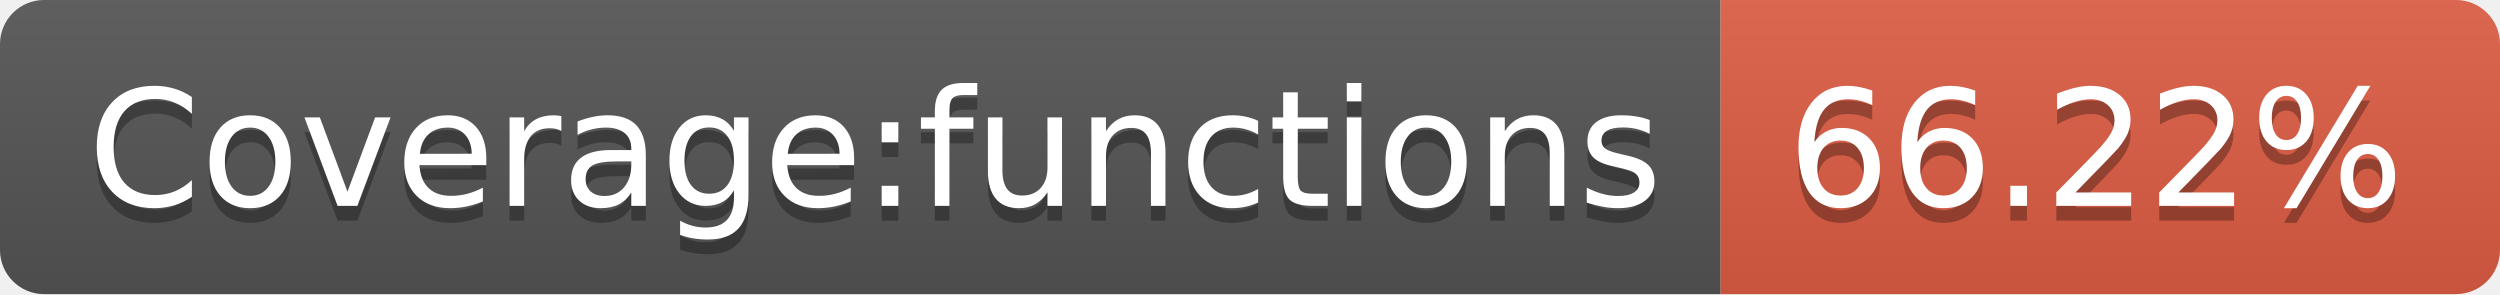
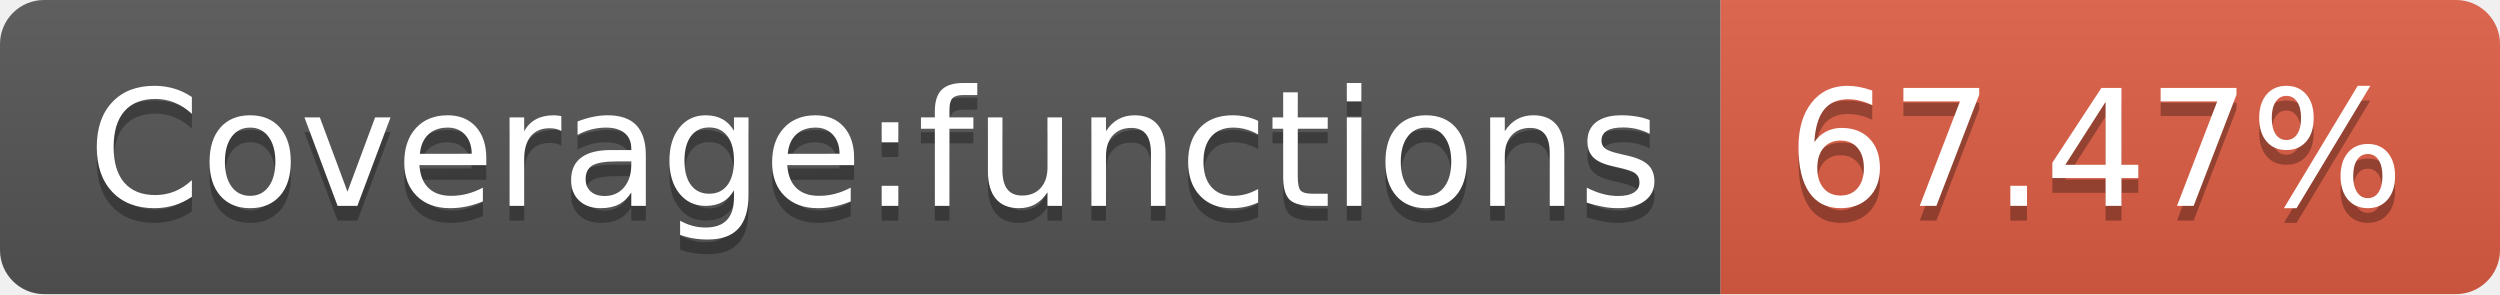
- <svg xmlns="http://www.w3.org/2000/svg" width="170" height="20" role="img" aria-label="Coverage:functions: 66.22%">
+ <svg xmlns="http://www.w3.org/2000/svg" width="170" height="20" role="img" aria-label="Coverage:functions: 67.47%">
  <linearGradient id="s" x2="0" y2="100%">
    <stop offset="0" stop-color="#bbb" stop-opacity=".1" />
    <stop offset="1" stop-opacity=".1" />
  </linearGradient>
  <clipPath id="r">
    <rect width="170" height="20" rx="3" fill="#fff" />
  </clipPath>
  <g clip-path="url(#r)">
    <rect width="117" height="20" fill="#555" />
    <rect x="117" width="53" height="20" fill="#e05d44" />
    <rect width="170" height="20" fill="url(#s)" />
  </g>
  <g fill="#fff" text-anchor="middle" font-family="Verdana,Geneva,DejaVu Sans,sans-serif" text-rendering="geometricPrecision" font-size="110">
    <text aria-hidden="true" x="595" y="150" fill="#010101" fill-opacity=".3" transform="scale(.1)" textLength="1070">Coverage:functions</text>
    <text x="595" y="140" transform="scale(.1)" fill="#fff" textLength="1070">Coverage:functions</text>
-     <text aria-hidden="true" x="1425" y="150" fill="#010101" fill-opacity=".3" transform="scale(.1)" textLength="430">66.22%</text>
-     <text x="1425" y="140" transform="scale(.1)" fill="#fff" textLength="430">66.22%</text>
+     <text aria-hidden="true" x="1425" y="150" fill="#010101" fill-opacity=".3" transform="scale(.1)" textLength="430">67.47%</text>
+     <text x="1425" y="140" transform="scale(.1)" fill="#fff" textLength="430">67.47%</text>
  </g>
</svg>
